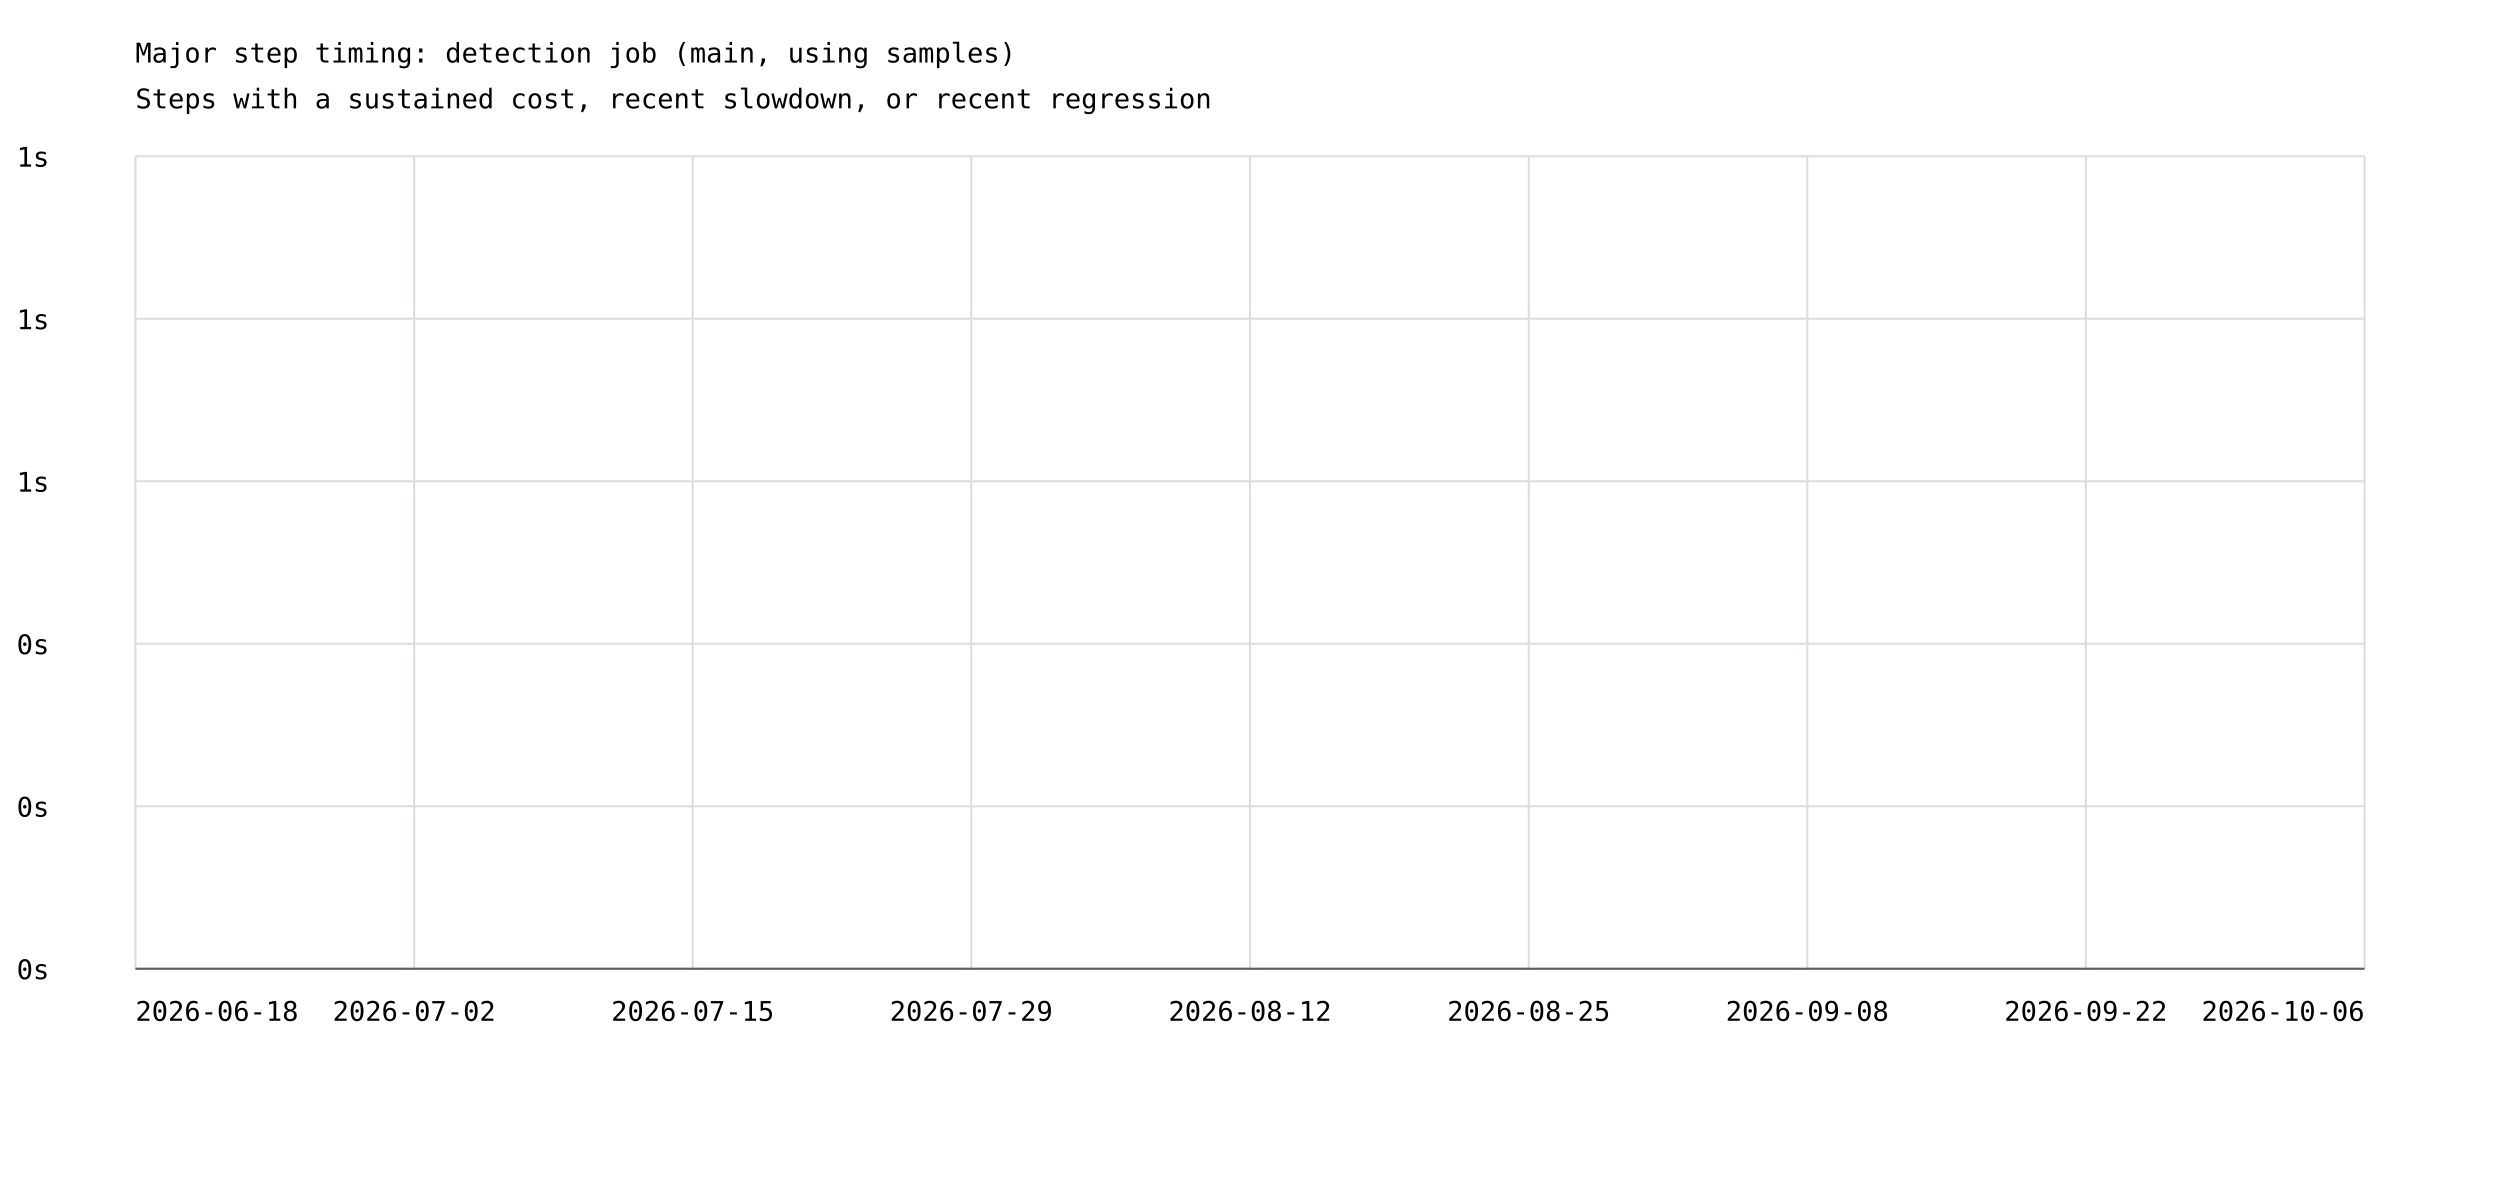
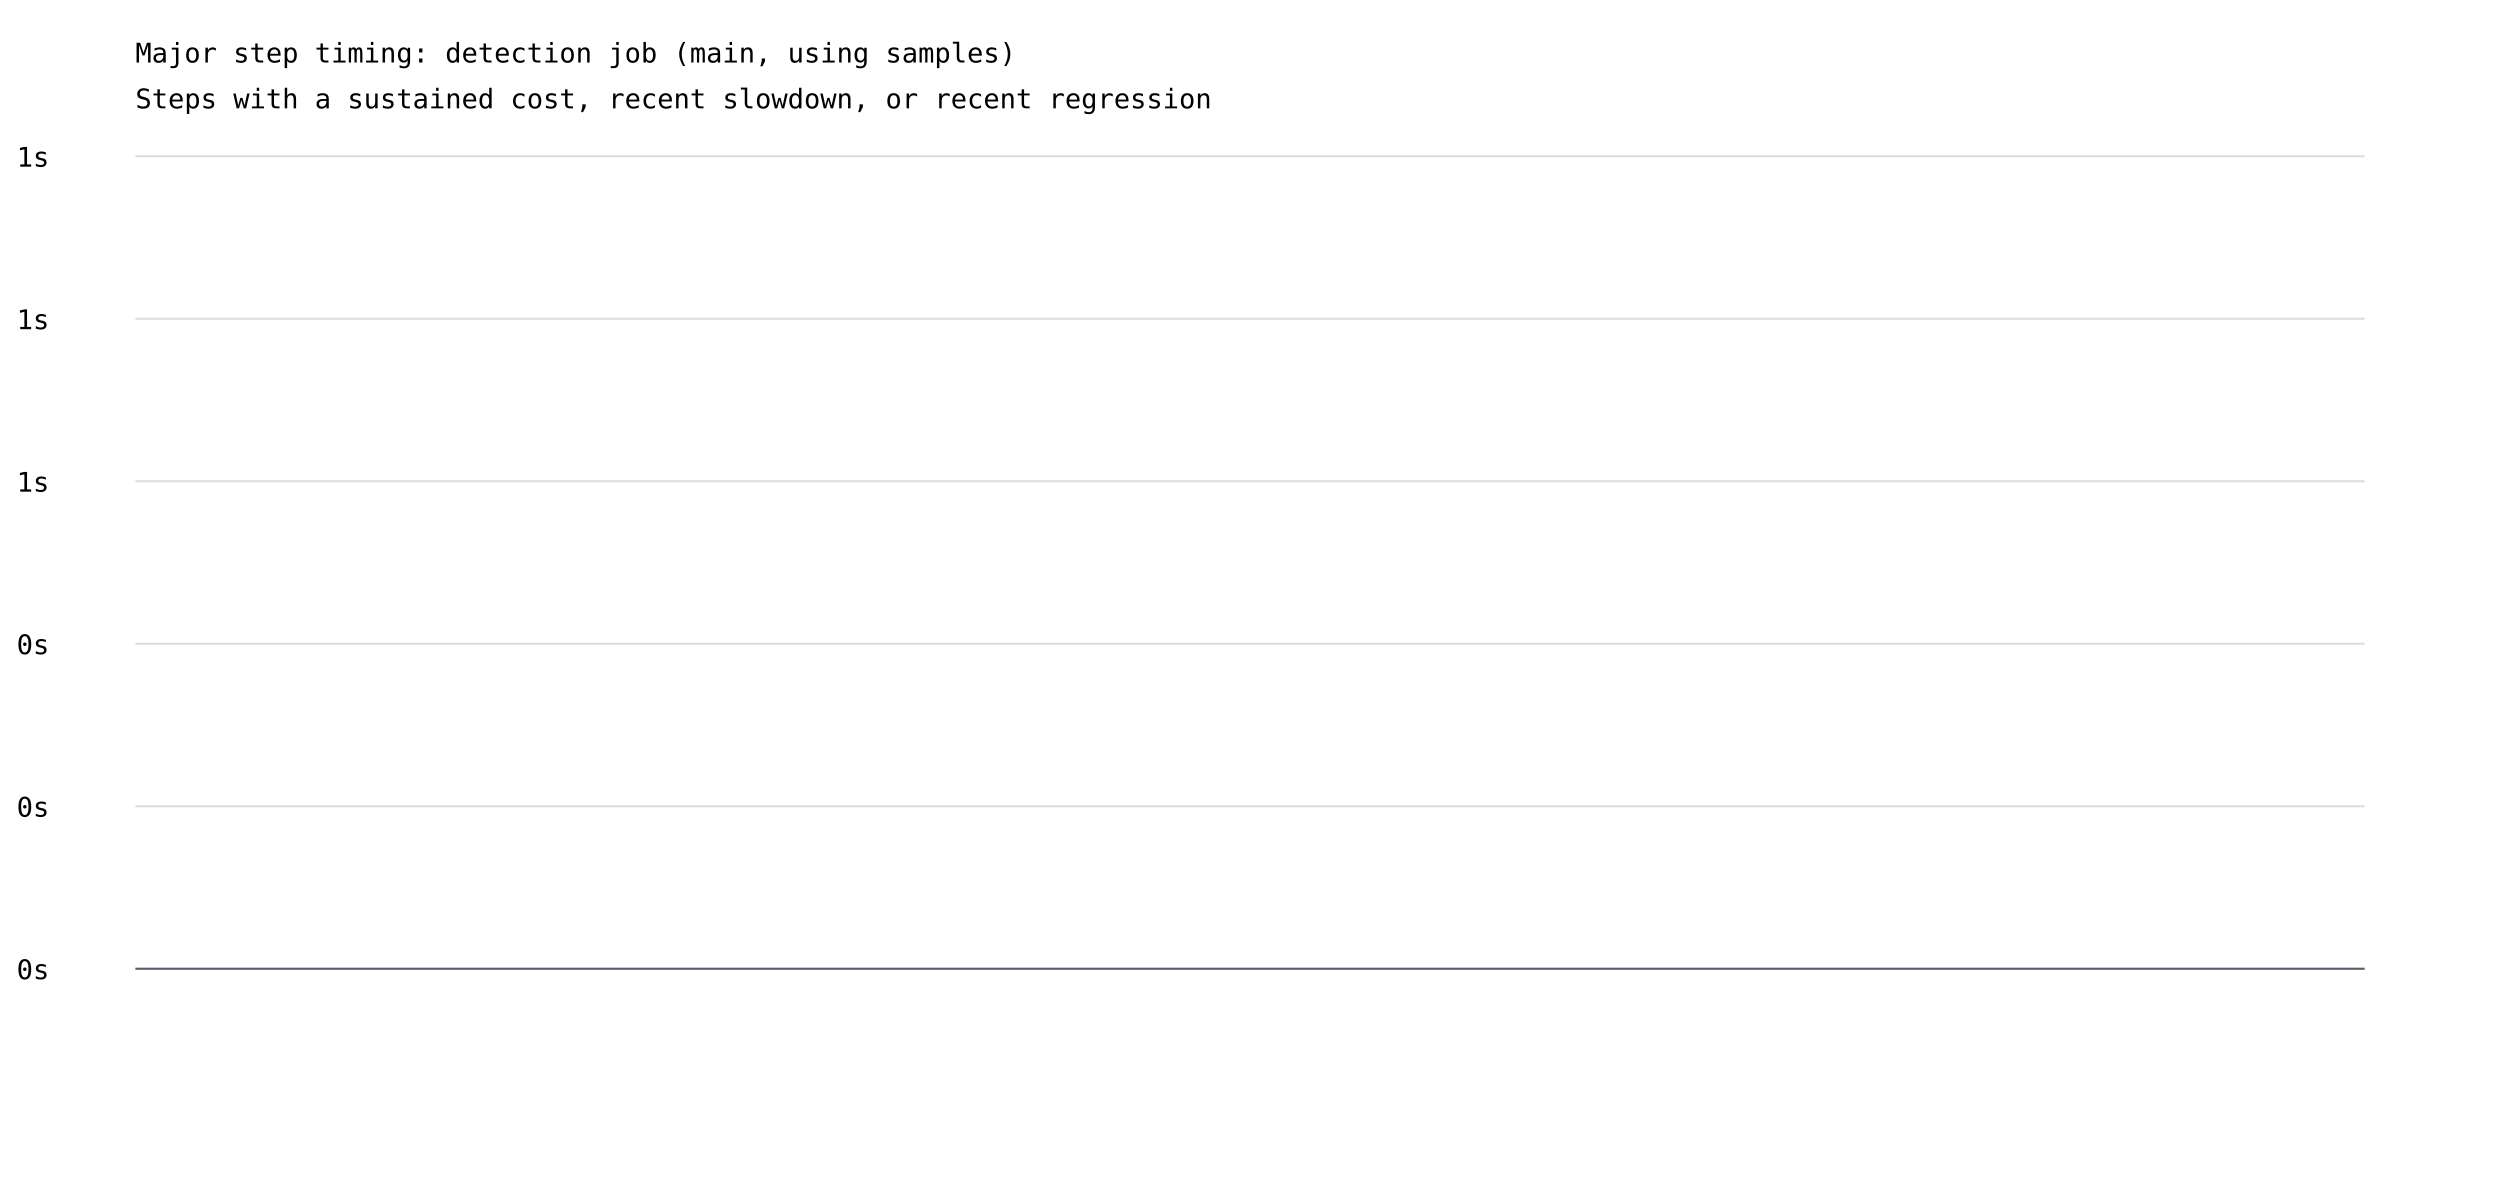
<svg xmlns="http://www.w3.org/2000/svg" width="1200" height="575" viewBox="0 0 1200 575">
  <rect width="100%" height="100%" fill="white" />
  <style>text{font-family:ui-monospace,monospace;font-size:13px}.axis{stroke:#57606a;stroke-width:1}.grid{stroke:#d8dee4;stroke-width:1}</style>
  <text x="65" y="30" font-size="20">Major step timing: detection job (main, using samples)</text>
  <text x="65" y="52">Steps with a sustained cost, recent slowdown, or recent regression</text>
  <line class="grid" x1="65" y1="465.0" x2="1135" y2="465.0" />
  <text x="8" y="470.0">0s</text>
  <line class="grid" x1="65" y1="387.0" x2="1135" y2="387.0" />
  <text x="8" y="392.0">0s</text>
  <line class="grid" x1="65" y1="309.0" x2="1135" y2="309.0" />
  <text x="8" y="314.0">0s</text>
  <line class="grid" x1="65" y1="231.0" x2="1135" y2="231.0" />
  <text x="8" y="236.0">1s</text>
  <line class="grid" x1="65" y1="153.0" x2="1135" y2="153.0" />
  <text x="8" y="158.0">1s</text>
  <line class="grid" x1="65" y1="75.0" x2="1135" y2="75.0" />
  <text x="8" y="80.0">1s</text>
-   <line class="grid" x1="65.0" y1="75" x2="65.0" y2="465" />
-   <line class="grid" x1="198.8" y1="75" x2="198.8" y2="465" />
-   <line class="grid" x1="332.5" y1="75" x2="332.5" y2="465" />
-   <line class="grid" x1="466.2" y1="75" x2="466.2" y2="465" />
-   <line class="grid" x1="600.0" y1="75" x2="600.0" y2="465" />
-   <line class="grid" x1="733.8" y1="75" x2="733.8" y2="465" />
-   <line class="grid" x1="867.5" y1="75" x2="867.5" y2="465" />
-   <line class="grid" x1="1001.2" y1="75" x2="1001.2" y2="465" />
-   <line class="grid" x1="1135.0" y1="75" x2="1135.0" y2="465" />
-   <text x="65.0" y="490" text-anchor="start">2026-06-18</text>
-   <text x="198.8" y="490" text-anchor="middle">2026-07-02</text>
-   <text x="332.5" y="490" text-anchor="middle">2026-07-15</text>
-   <text x="466.2" y="490" text-anchor="middle">2026-07-29</text>
-   <text x="600.0" y="490" text-anchor="middle">2026-08-12</text>
-   <text x="733.8" y="490" text-anchor="middle">2026-08-25</text>
-   <text x="867.5" y="490" text-anchor="middle">2026-09-08</text>
-   <text x="1001.2" y="490" text-anchor="middle">2026-09-22</text>
-   <text x="1135.0" y="490" text-anchor="end">2026-10-06</text>
  <line class="axis" x1="65" y1="465" x2="1135" y2="465" />
</svg>
